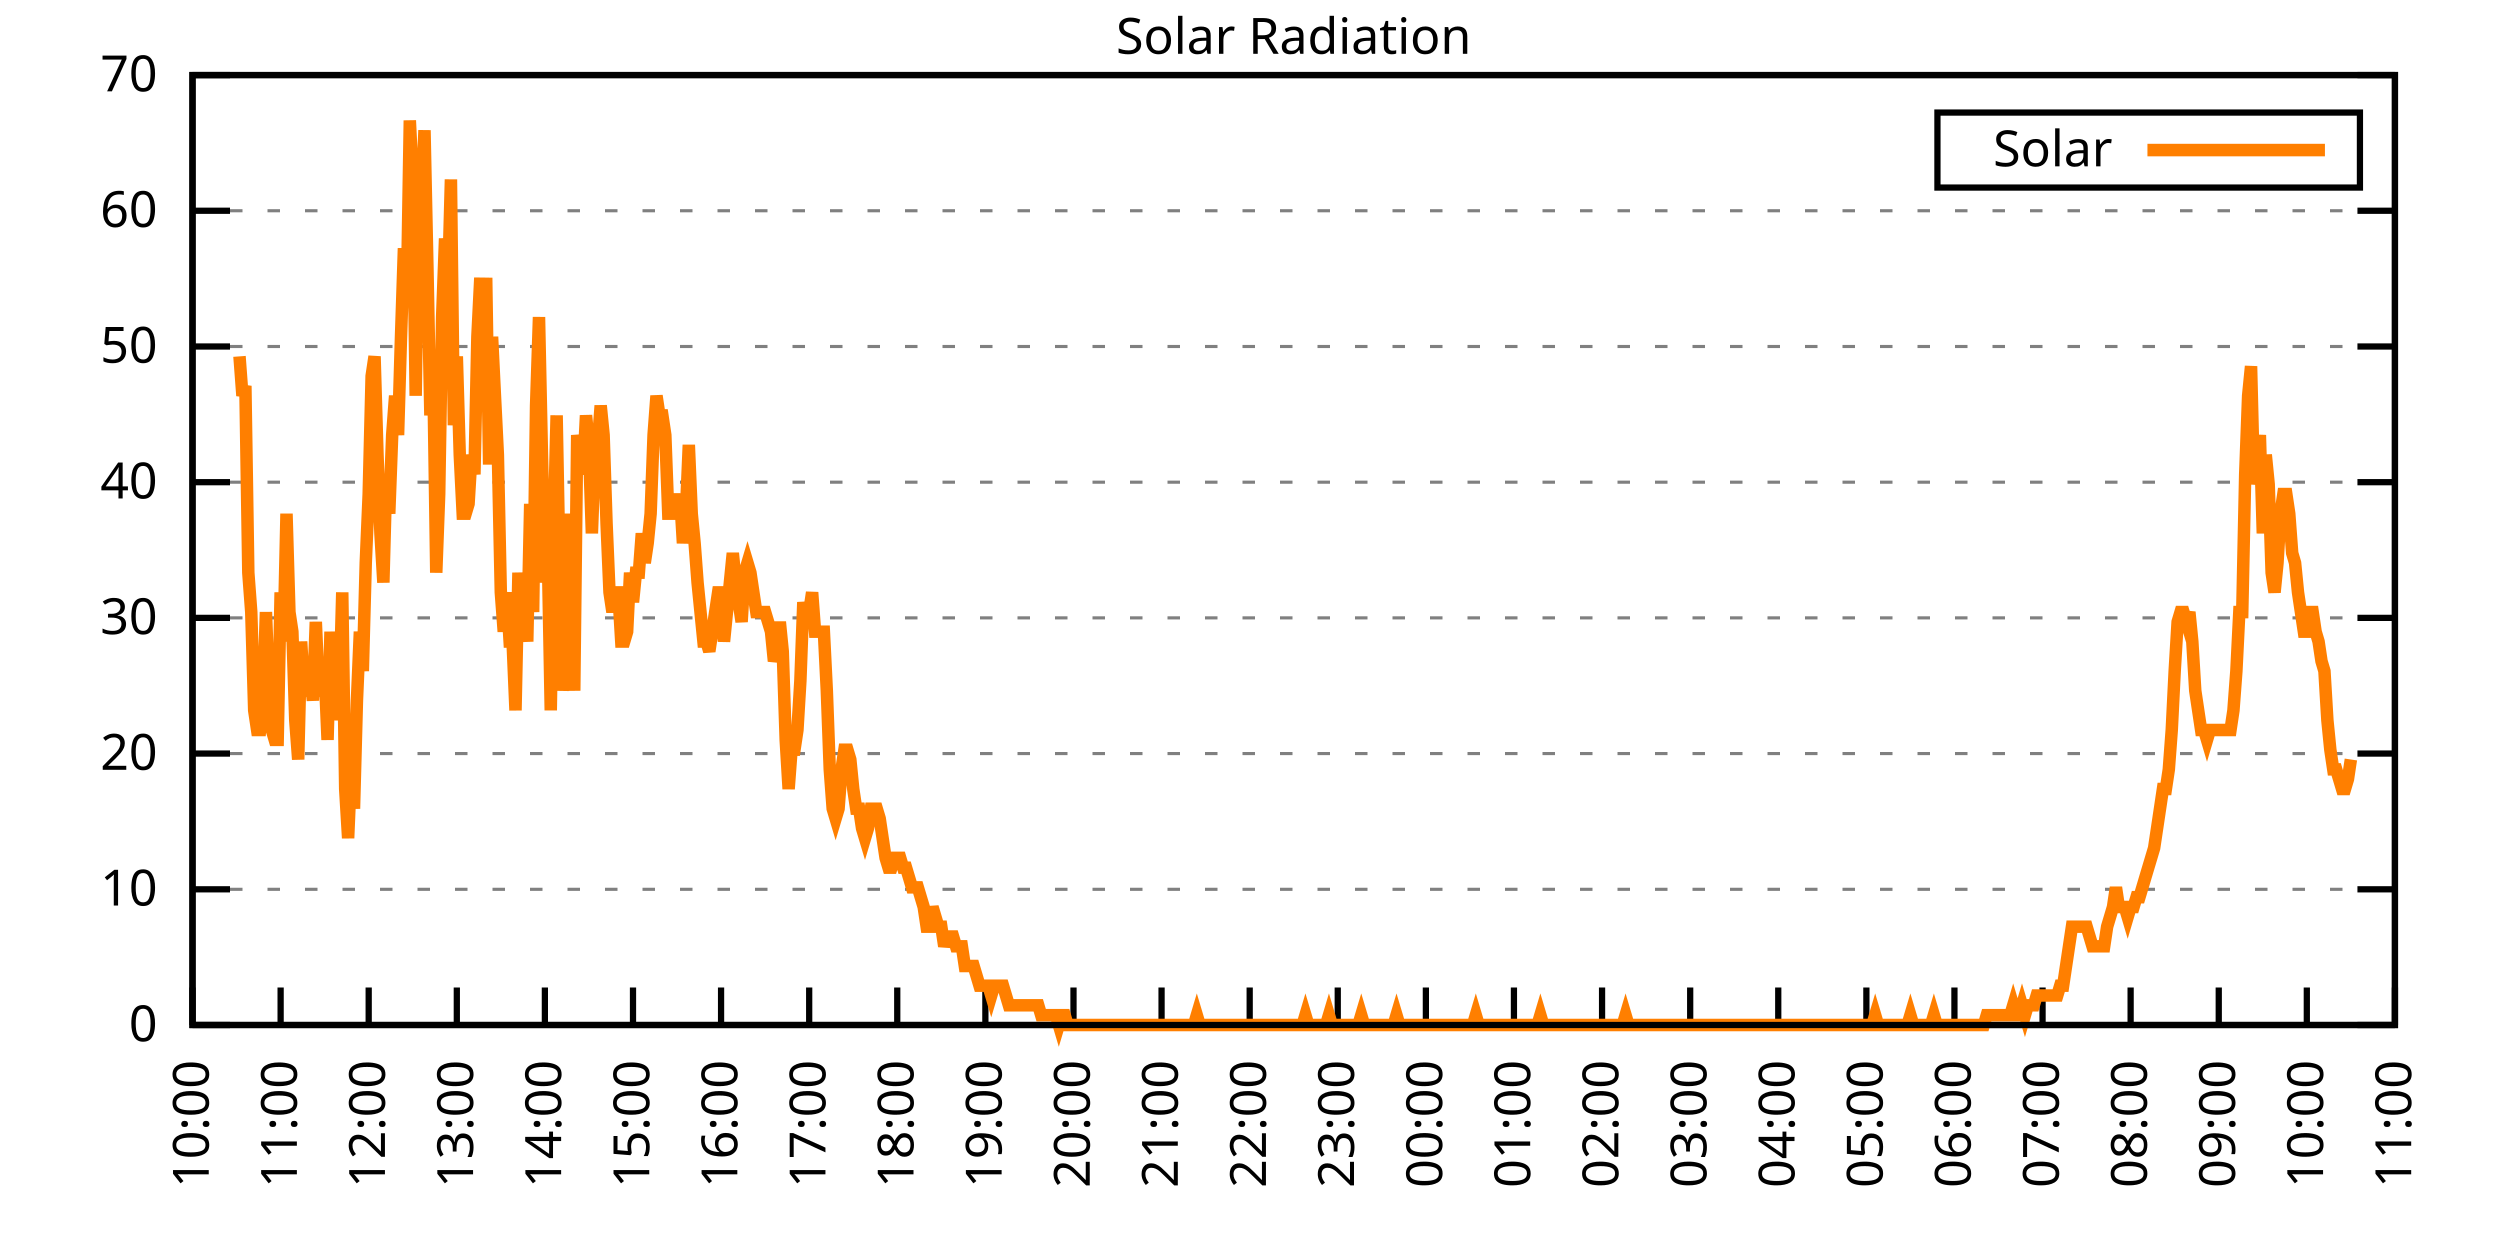
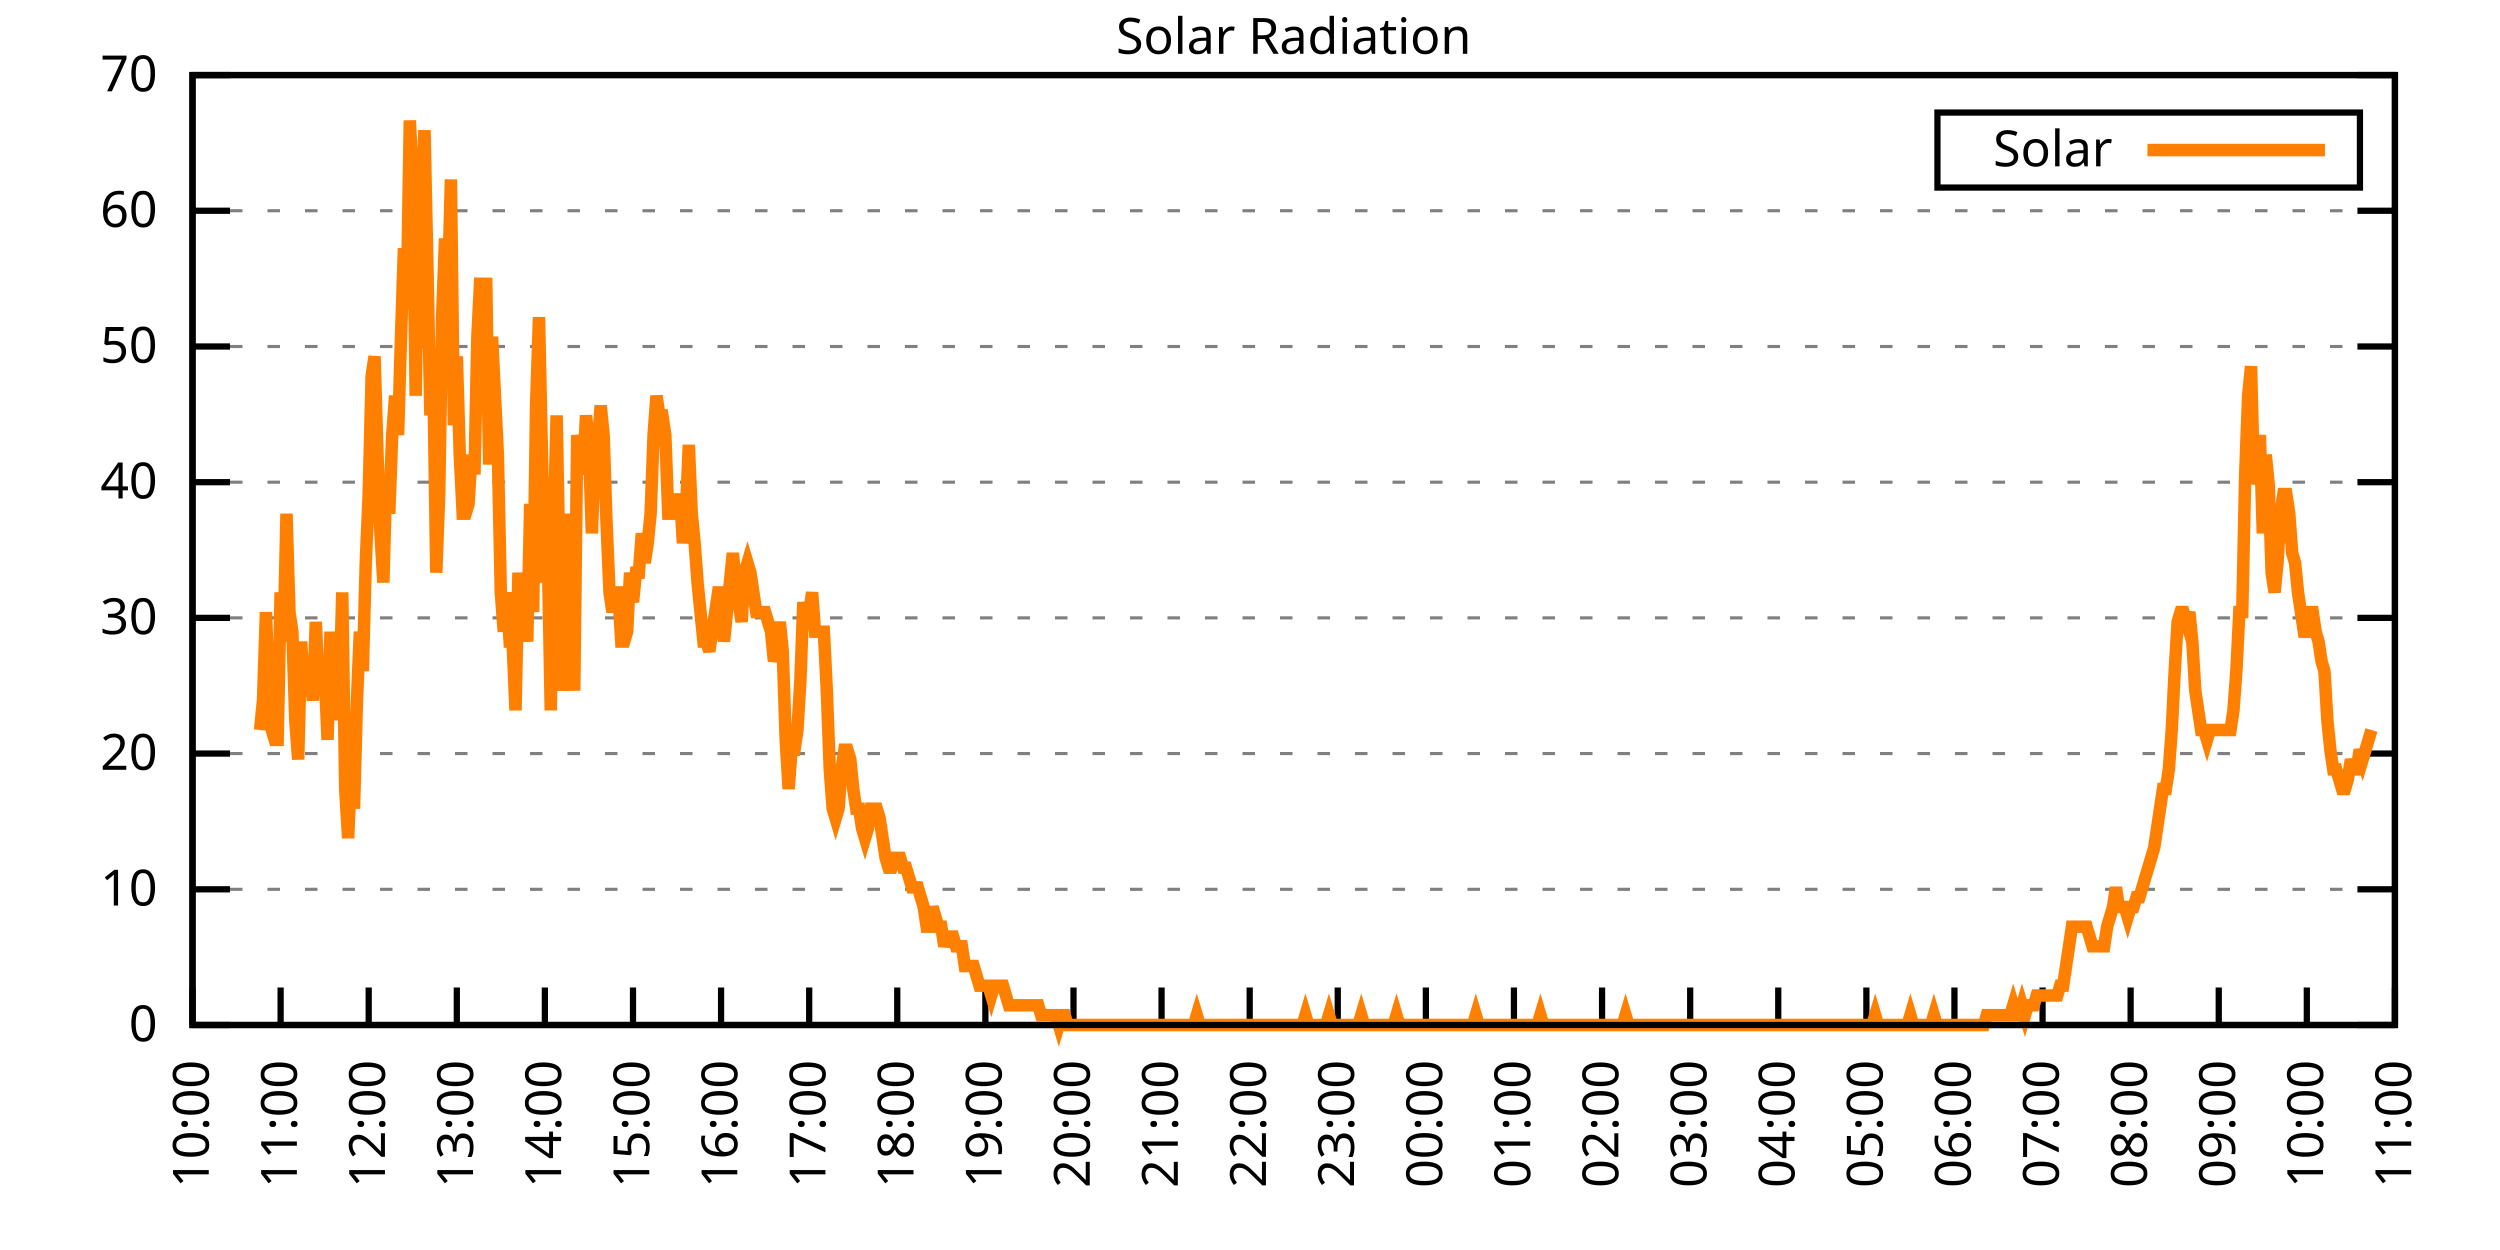
<svg xmlns="http://www.w3.org/2000/svg" xmlns:xlink="http://www.w3.org/1999/xlink" width="400" height="200" viewBox="0 0 400 200">
  <g id="gnuplot_canvas">
    <rect x="0" y="0" width="400" height="200" fill="none" />
    <defs>
      <circle id="gpDot" r="0.5" stroke-width="0.5" stroke="currentColor" />
      <path id="gpPt0" stroke-width="0.333" stroke="currentColor" d="M-1,0 h2 M0,-1 v2" />
      <path id="gpPt1" stroke-width="0.333" stroke="currentColor" d="M-1,-1 L1,1 M1,-1 L-1,1" />
      <path id="gpPt2" stroke-width="0.333" stroke="currentColor" d="M-1,0 L1,0 M0,-1 L0,1 M-1,-1 L1,1 M-1,1 L1,-1" />
      <rect id="gpPt3" stroke-width="0.333" stroke="currentColor" x="-1" y="-1" width="2" height="2" />
      <rect id="gpPt4" stroke-width="0.333" stroke="currentColor" fill="currentColor" x="-1" y="-1" width="2" height="2" />
      <circle id="gpPt5" stroke-width="0.333" stroke="currentColor" cx="0" cy="0" r="1" />
      <use xlink:href="#gpPt5" id="gpPt6" fill="currentColor" stroke="none" />
      <path id="gpPt7" stroke-width="0.333" stroke="currentColor" d="M0,-1.33 L-1.33,0.67 L1.33,0.67 z" />
      <use xlink:href="#gpPt7" id="gpPt8" fill="currentColor" stroke="none" />
      <use xlink:href="#gpPt7" id="gpPt9" stroke="currentColor" transform="rotate(180)" />
      <use xlink:href="#gpPt9" id="gpPt10" fill="currentColor" stroke="none" />
      <use xlink:href="#gpPt3" id="gpPt11" stroke="currentColor" transform="rotate(45)" />
      <use xlink:href="#gpPt11" id="gpPt12" fill="currentColor" stroke="none" />
      <path id="gpPt13" stroke-width="0.333" stroke="currentColor" d="M0,1.330 L1.265,0.411 L0.782,-1.067 L-0.782,-1.076 L-1.265,0.411 z" />
      <use xlink:href="#gpPt13" id="gpPt14" fill="currentColor" stroke="none" />
      <filter id="textbox" filterUnits="objectBoundingBox" x="0" y="0" height="1" width="1">
        <feFlood flood-color="white" flood-opacity="1" result="bgnd" />
        <feComposite in="SourceGraphic" in2="bgnd" operator="atop" />
      </filter>
      <filter id="greybox" filterUnits="objectBoundingBox" x="0" y="0" height="1" width="1">
        <feFlood flood-color="lightgrey" flood-opacity="1" result="grey" />
        <feComposite in="SourceGraphic" in2="grey" operator="atop" />
      </filter>
    </defs>
    <g fill="none" color="white" stroke="currentColor" stroke-width="1.00" stroke-linecap="butt" stroke-linejoin="miter">
</g>
    <g fill="none" color="black" stroke="currentColor" stroke-width="1.00" stroke-linecap="butt" stroke-linejoin="miter">
      <g stroke="none" shape-rendering="crispEdges">
        <polygon fill="rgb(255, 255, 255)" points="30.80,164.00 383.18,164.00 383.18,12.02 30.80,12.02 " />
      </g>
    </g>
    <g fill="none" color="black" stroke="currentColor" stroke-width="1.00" stroke-linecap="butt" stroke-linejoin="miter">
</g>
    <g fill="none" color="black" stroke="black" stroke-width="0.50" stroke-linecap="butt" stroke-linejoin="miter">
</g>
    <g fill="none" color="gray" stroke="currentColor" stroke-width="0.50" stroke-linecap="butt" stroke-linejoin="miter">
      <path stroke="gray" stroke-dasharray="2,4" class="gridline" d="M30.80,164.00 L383.19,164.00  " />
    </g>
    <g fill="none" color="gray" stroke="gray" stroke-width="1.00" stroke-linecap="butt" stroke-linejoin="miter">
</g>
    <g fill="none" color="black" stroke="currentColor" stroke-width="1.00" stroke-linecap="butt" stroke-linejoin="miter">
      <path stroke="black" d="M30.80,164.00 L36.80,164.00 M383.19,164.00 L377.19,164.00  " />
      <g transform="translate(25.20,166.60)" stroke="none" fill="black" font-family="Sans" font-size="8.00" text-anchor="end">
        <text>
          <tspan font-family="Sans"> 0</tspan>
        </text>
      </g>
    </g>
    <g fill="none" color="black" stroke="currentColor" stroke-width="1.00" stroke-linecap="butt" stroke-linejoin="miter">
</g>
    <g fill="none" color="black" stroke="black" stroke-width="0.50" stroke-linecap="butt" stroke-linejoin="miter">
</g>
    <g fill="none" color="gray" stroke="currentColor" stroke-width="0.50" stroke-linecap="butt" stroke-linejoin="miter">
      <path stroke="gray" stroke-dasharray="2,4" class="gridline" d="M30.80,142.29 L383.19,142.29  " />
    </g>
    <g fill="none" color="gray" stroke="gray" stroke-width="1.00" stroke-linecap="butt" stroke-linejoin="miter">
</g>
    <g fill="none" color="black" stroke="currentColor" stroke-width="1.00" stroke-linecap="butt" stroke-linejoin="miter">
      <path stroke="black" d="M30.80,142.29 L36.80,142.29 M383.19,142.29 L377.19,142.29  " />
      <g transform="translate(25.20,144.89)" stroke="none" fill="black" font-family="Sans" font-size="8.00" text-anchor="end">
        <text>
          <tspan font-family="Sans"> 10</tspan>
        </text>
      </g>
    </g>
    <g fill="none" color="black" stroke="currentColor" stroke-width="1.00" stroke-linecap="butt" stroke-linejoin="miter">
</g>
    <g fill="none" color="black" stroke="black" stroke-width="0.50" stroke-linecap="butt" stroke-linejoin="miter">
</g>
    <g fill="none" color="gray" stroke="currentColor" stroke-width="0.50" stroke-linecap="butt" stroke-linejoin="miter">
      <path stroke="gray" stroke-dasharray="2,4" class="gridline" d="M30.80,120.57 L383.19,120.57  " />
    </g>
    <g fill="none" color="gray" stroke="gray" stroke-width="1.00" stroke-linecap="butt" stroke-linejoin="miter">
</g>
    <g fill="none" color="black" stroke="currentColor" stroke-width="1.00" stroke-linecap="butt" stroke-linejoin="miter">
      <path stroke="black" d="M30.80,120.57 L36.80,120.57 M383.19,120.57 L377.19,120.57  " />
      <g transform="translate(25.20,123.17)" stroke="none" fill="black" font-family="Sans" font-size="8.00" text-anchor="end">
        <text>
          <tspan font-family="Sans"> 20</tspan>
        </text>
      </g>
    </g>
    <g fill="none" color="black" stroke="currentColor" stroke-width="1.00" stroke-linecap="butt" stroke-linejoin="miter">
</g>
    <g fill="none" color="black" stroke="black" stroke-width="0.50" stroke-linecap="butt" stroke-linejoin="miter">
</g>
    <g fill="none" color="gray" stroke="currentColor" stroke-width="0.50" stroke-linecap="butt" stroke-linejoin="miter">
      <path stroke="gray" stroke-dasharray="2,4" class="gridline" d="M30.80,98.86 L383.19,98.86  " />
    </g>
    <g fill="none" color="gray" stroke="gray" stroke-width="1.00" stroke-linecap="butt" stroke-linejoin="miter">
</g>
    <g fill="none" color="black" stroke="currentColor" stroke-width="1.00" stroke-linecap="butt" stroke-linejoin="miter">
      <path stroke="black" d="M30.80,98.86 L36.80,98.86 M383.19,98.86 L377.19,98.86  " />
      <g transform="translate(25.20,101.46)" stroke="none" fill="black" font-family="Sans" font-size="8.00" text-anchor="end">
        <text>
          <tspan font-family="Sans"> 30</tspan>
        </text>
      </g>
    </g>
    <g fill="none" color="black" stroke="currentColor" stroke-width="1.00" stroke-linecap="butt" stroke-linejoin="miter">
</g>
    <g fill="none" color="black" stroke="black" stroke-width="0.50" stroke-linecap="butt" stroke-linejoin="miter">
</g>
    <g fill="none" color="gray" stroke="currentColor" stroke-width="0.50" stroke-linecap="butt" stroke-linejoin="miter">
      <path stroke="gray" stroke-dasharray="2,4" class="gridline" d="M30.80,77.15 L383.19,77.15  " />
    </g>
    <g fill="none" color="gray" stroke="gray" stroke-width="1.00" stroke-linecap="butt" stroke-linejoin="miter">
</g>
    <g fill="none" color="black" stroke="currentColor" stroke-width="1.00" stroke-linecap="butt" stroke-linejoin="miter">
      <path stroke="black" d="M30.80,77.15 L36.80,77.15 M383.19,77.15 L377.19,77.15  " />
      <g transform="translate(25.20,79.75)" stroke="none" fill="black" font-family="Sans" font-size="8.00" text-anchor="end">
        <text>
          <tspan font-family="Sans"> 40</tspan>
        </text>
      </g>
    </g>
    <g fill="none" color="black" stroke="currentColor" stroke-width="1.00" stroke-linecap="butt" stroke-linejoin="miter">
</g>
    <g fill="none" color="black" stroke="black" stroke-width="0.50" stroke-linecap="butt" stroke-linejoin="miter">
</g>
    <g fill="none" color="gray" stroke="currentColor" stroke-width="0.50" stroke-linecap="butt" stroke-linejoin="miter">
      <path stroke="gray" stroke-dasharray="2,4" class="gridline" d="M30.80,55.44 L383.19,55.44  " />
    </g>
    <g fill="none" color="gray" stroke="gray" stroke-width="1.00" stroke-linecap="butt" stroke-linejoin="miter">
</g>
    <g fill="none" color="black" stroke="currentColor" stroke-width="1.00" stroke-linecap="butt" stroke-linejoin="miter">
      <path stroke="black" d="M30.80,55.44 L36.80,55.44 M383.19,55.44 L377.19,55.44  " />
      <g transform="translate(25.20,58.04)" stroke="none" fill="black" font-family="Sans" font-size="8.00" text-anchor="end">
        <text>
          <tspan font-family="Sans"> 50</tspan>
        </text>
      </g>
    </g>
    <g fill="none" color="black" stroke="currentColor" stroke-width="1.00" stroke-linecap="butt" stroke-linejoin="miter">
</g>
    <g fill="none" color="black" stroke="black" stroke-width="0.50" stroke-linecap="butt" stroke-linejoin="miter">
</g>
    <g fill="none" color="gray" stroke="currentColor" stroke-width="0.50" stroke-linecap="butt" stroke-linejoin="miter">
      <path stroke="gray" stroke-dasharray="2,4" class="gridline" d="M30.80,33.72 L383.19,33.72  " />
    </g>
    <g fill="none" color="gray" stroke="gray" stroke-width="1.00" stroke-linecap="butt" stroke-linejoin="miter">
</g>
    <g fill="none" color="black" stroke="currentColor" stroke-width="1.00" stroke-linecap="butt" stroke-linejoin="miter">
      <path stroke="black" d="M30.80,33.72 L36.80,33.72 M383.19,33.72 L377.19,33.72  " />
      <g transform="translate(25.20,36.32)" stroke="none" fill="black" font-family="Sans" font-size="8.00" text-anchor="end">
        <text>
          <tspan font-family="Sans"> 60</tspan>
        </text>
      </g>
    </g>
    <g fill="none" color="black" stroke="currentColor" stroke-width="1.00" stroke-linecap="butt" stroke-linejoin="miter">
</g>
    <g fill="none" color="black" stroke="black" stroke-width="0.50" stroke-linecap="butt" stroke-linejoin="miter">
</g>
    <g fill="none" color="gray" stroke="currentColor" stroke-width="0.50" stroke-linecap="butt" stroke-linejoin="miter">
      <path stroke="gray" stroke-dasharray="2,4" class="gridline" d="M30.80,12.01 L383.19,12.01  " />
    </g>
    <g fill="none" color="gray" stroke="gray" stroke-width="1.00" stroke-linecap="butt" stroke-linejoin="miter">
</g>
    <g fill="none" color="black" stroke="currentColor" stroke-width="1.00" stroke-linecap="butt" stroke-linejoin="miter">
      <path stroke="black" d="M30.80,12.01 L36.80,12.01 M383.19,12.01 L377.19,12.01  " />
      <g transform="translate(25.20,14.61)" stroke="none" fill="black" font-family="Sans" font-size="8.00" text-anchor="end">
        <text>
          <tspan font-family="Sans"> 70</tspan>
        </text>
      </g>
    </g>
    <g fill="none" color="black" stroke="currentColor" stroke-width="1.00" stroke-linecap="butt" stroke-linejoin="miter">
      <path stroke="black" d="M30.80,164.00 L30.80,158.00  " />
      <g transform="translate(33.40,169.60) rotate(270.00)" stroke="none" fill="black" font-family="Sans" font-size="8.00" text-anchor="end">
        <text>
          <tspan font-family="Sans">10:00</tspan>
        </text>
      </g>
    </g>
    <g fill="none" color="black" stroke="currentColor" stroke-width="1.00" stroke-linecap="butt" stroke-linejoin="miter">
      <path stroke="black" d="M44.90,164.00 L44.90,158.00  " />
      <g transform="translate(47.50,169.60) rotate(270.00)" stroke="none" fill="black" font-family="Sans" font-size="8.00" text-anchor="end">
        <text>
          <tspan font-family="Sans">11:00</tspan>
        </text>
      </g>
    </g>
    <g fill="none" color="black" stroke="currentColor" stroke-width="1.00" stroke-linecap="butt" stroke-linejoin="miter">
      <path stroke="black" d="M58.99,164.00 L58.99,158.00  " />
      <g transform="translate(61.59,169.60) rotate(270.00)" stroke="none" fill="black" font-family="Sans" font-size="8.00" text-anchor="end">
        <text>
          <tspan font-family="Sans">12:00</tspan>
        </text>
      </g>
    </g>
    <g fill="none" color="black" stroke="currentColor" stroke-width="1.00" stroke-linecap="butt" stroke-linejoin="miter">
      <path stroke="black" d="M73.09,164.00 L73.09,158.00  " />
      <g transform="translate(75.69,169.60) rotate(270.00)" stroke="none" fill="black" font-family="Sans" font-size="8.00" text-anchor="end">
        <text>
          <tspan font-family="Sans">13:00</tspan>
        </text>
      </g>
    </g>
    <g fill="none" color="black" stroke="currentColor" stroke-width="1.00" stroke-linecap="butt" stroke-linejoin="miter">
      <path stroke="black" d="M87.18,164.00 L87.18,158.00  " />
      <g transform="translate(89.78,169.60) rotate(270.00)" stroke="none" fill="black" font-family="Sans" font-size="8.00" text-anchor="end">
        <text>
          <tspan font-family="Sans">14:00</tspan>
        </text>
      </g>
    </g>
    <g fill="none" color="black" stroke="currentColor" stroke-width="1.00" stroke-linecap="butt" stroke-linejoin="miter">
      <path stroke="black" d="M101.28,164.00 L101.28,158.00  " />
      <g transform="translate(103.88,169.60) rotate(270.00)" stroke="none" fill="black" font-family="Sans" font-size="8.00" text-anchor="end">
        <text>
          <tspan font-family="Sans">15:00</tspan>
        </text>
      </g>
    </g>
    <g fill="none" color="black" stroke="currentColor" stroke-width="1.00" stroke-linecap="butt" stroke-linejoin="miter">
      <path stroke="black" d="M115.37,164.00 L115.37,158.00  " />
      <g transform="translate(117.97,169.60) rotate(270.00)" stroke="none" fill="black" font-family="Sans" font-size="8.00" text-anchor="end">
        <text>
          <tspan font-family="Sans">16:00</tspan>
        </text>
      </g>
    </g>
    <g fill="none" color="black" stroke="currentColor" stroke-width="1.00" stroke-linecap="butt" stroke-linejoin="miter">
      <path stroke="black" d="M129.47,164.00 L129.47,158.00  " />
      <g transform="translate(132.07,169.60) rotate(270.00)" stroke="none" fill="black" font-family="Sans" font-size="8.00" text-anchor="end">
        <text>
          <tspan font-family="Sans">17:00</tspan>
        </text>
      </g>
    </g>
    <g fill="none" color="black" stroke="currentColor" stroke-width="1.00" stroke-linecap="butt" stroke-linejoin="miter">
      <path stroke="black" d="M143.56,164.00 L143.56,158.00  " />
      <g transform="translate(146.16,169.60) rotate(270.00)" stroke="none" fill="black" font-family="Sans" font-size="8.00" text-anchor="end">
        <text>
          <tspan font-family="Sans">18:00</tspan>
        </text>
      </g>
    </g>
    <g fill="none" color="black" stroke="currentColor" stroke-width="1.00" stroke-linecap="butt" stroke-linejoin="miter">
      <path stroke="black" d="M157.66,164.00 L157.66,158.00  " />
      <g transform="translate(160.26,169.60) rotate(270.00)" stroke="none" fill="black" font-family="Sans" font-size="8.00" text-anchor="end">
        <text>
          <tspan font-family="Sans">19:00</tspan>
        </text>
      </g>
    </g>
    <g fill="none" color="black" stroke="currentColor" stroke-width="1.00" stroke-linecap="butt" stroke-linejoin="miter">
      <path stroke="black" d="M171.76,164.00 L171.76,158.00  " />
      <g transform="translate(174.36,169.60) rotate(270.00)" stroke="none" fill="black" font-family="Sans" font-size="8.00" text-anchor="end">
        <text>
          <tspan font-family="Sans">20:00</tspan>
        </text>
      </g>
    </g>
    <g fill="none" color="black" stroke="currentColor" stroke-width="1.00" stroke-linecap="butt" stroke-linejoin="miter">
      <path stroke="black" d="M185.85,164.00 L185.85,158.00  " />
      <g transform="translate(188.45,169.60) rotate(270.00)" stroke="none" fill="black" font-family="Sans" font-size="8.00" text-anchor="end">
        <text>
          <tspan font-family="Sans">21:00</tspan>
        </text>
      </g>
    </g>
    <g fill="none" color="black" stroke="currentColor" stroke-width="1.00" stroke-linecap="butt" stroke-linejoin="miter">
      <path stroke="black" d="M199.95,164.00 L199.95,158.00  " />
      <g transform="translate(202.55,169.60) rotate(270.00)" stroke="none" fill="black" font-family="Sans" font-size="8.00" text-anchor="end">
        <text>
          <tspan font-family="Sans">22:00</tspan>
        </text>
      </g>
    </g>
    <g fill="none" color="black" stroke="currentColor" stroke-width="1.00" stroke-linecap="butt" stroke-linejoin="miter">
      <path stroke="black" d="M214.04,164.00 L214.04,158.00  " />
      <g transform="translate(216.64,169.60) rotate(270.00)" stroke="none" fill="black" font-family="Sans" font-size="8.00" text-anchor="end">
        <text>
          <tspan font-family="Sans">23:00</tspan>
        </text>
      </g>
    </g>
    <g fill="none" color="black" stroke="currentColor" stroke-width="1.00" stroke-linecap="butt" stroke-linejoin="miter">
      <path stroke="black" d="M228.14,164.00 L228.14,158.00  " />
      <g transform="translate(230.74,169.60) rotate(270.00)" stroke="none" fill="black" font-family="Sans" font-size="8.00" text-anchor="end">
        <text>
          <tspan font-family="Sans">00:00</tspan>
        </text>
      </g>
    </g>
    <g fill="none" color="black" stroke="currentColor" stroke-width="1.00" stroke-linecap="butt" stroke-linejoin="miter">
      <path stroke="black" d="M242.23,164.00 L242.23,158.00  " />
      <g transform="translate(244.83,169.60) rotate(270.00)" stroke="none" fill="black" font-family="Sans" font-size="8.00" text-anchor="end">
        <text>
          <tspan font-family="Sans">01:00</tspan>
        </text>
      </g>
    </g>
    <g fill="none" color="black" stroke="currentColor" stroke-width="1.00" stroke-linecap="butt" stroke-linejoin="miter">
      <path stroke="black" d="M256.33,164.00 L256.33,158.00  " />
      <g transform="translate(258.93,169.60) rotate(270.00)" stroke="none" fill="black" font-family="Sans" font-size="8.00" text-anchor="end">
        <text>
          <tspan font-family="Sans">02:00</tspan>
        </text>
      </g>
    </g>
    <g fill="none" color="black" stroke="currentColor" stroke-width="1.00" stroke-linecap="butt" stroke-linejoin="miter">
      <path stroke="black" d="M270.43,164.00 L270.43,158.00  " />
      <g transform="translate(273.03,169.60) rotate(270.00)" stroke="none" fill="black" font-family="Sans" font-size="8.00" text-anchor="end">
        <text>
          <tspan font-family="Sans">03:00</tspan>
        </text>
      </g>
    </g>
    <g fill="none" color="black" stroke="currentColor" stroke-width="1.00" stroke-linecap="butt" stroke-linejoin="miter">
      <path stroke="black" d="M284.52,164.00 L284.52,158.00  " />
      <g transform="translate(287.12,169.60) rotate(270.00)" stroke="none" fill="black" font-family="Sans" font-size="8.00" text-anchor="end">
        <text>
          <tspan font-family="Sans">04:00</tspan>
        </text>
      </g>
    </g>
    <g fill="none" color="black" stroke="currentColor" stroke-width="1.00" stroke-linecap="butt" stroke-linejoin="miter">
      <path stroke="black" d="M298.62,164.00 L298.62,158.00  " />
      <g transform="translate(301.22,169.60) rotate(270.00)" stroke="none" fill="black" font-family="Sans" font-size="8.00" text-anchor="end">
        <text>
          <tspan font-family="Sans">05:00</tspan>
        </text>
      </g>
    </g>
    <g fill="none" color="black" stroke="currentColor" stroke-width="1.00" stroke-linecap="butt" stroke-linejoin="miter">
      <path stroke="black" d="M312.71,164.00 L312.71,158.00  " />
      <g transform="translate(315.31,169.60) rotate(270.00)" stroke="none" fill="black" font-family="Sans" font-size="8.00" text-anchor="end">
        <text>
          <tspan font-family="Sans">06:00</tspan>
        </text>
      </g>
    </g>
    <g fill="none" color="black" stroke="currentColor" stroke-width="1.00" stroke-linecap="butt" stroke-linejoin="miter">
      <path stroke="black" d="M326.81,164.00 L326.81,158.00  " />
      <g transform="translate(329.41,169.60) rotate(270.00)" stroke="none" fill="black" font-family="Sans" font-size="8.00" text-anchor="end">
        <text>
          <tspan font-family="Sans">07:00</tspan>
        </text>
      </g>
    </g>
    <g fill="none" color="black" stroke="currentColor" stroke-width="1.00" stroke-linecap="butt" stroke-linejoin="miter">
      <path stroke="black" d="M340.90,164.00 L340.90,158.00  " />
      <g transform="translate(343.50,169.60) rotate(270.00)" stroke="none" fill="black" font-family="Sans" font-size="8.00" text-anchor="end">
        <text>
          <tspan font-family="Sans">08:00</tspan>
        </text>
      </g>
    </g>
    <g fill="none" color="black" stroke="currentColor" stroke-width="1.00" stroke-linecap="butt" stroke-linejoin="miter">
      <path stroke="black" d="M355.00,164.00 L355.00,158.00  " />
      <g transform="translate(357.60,169.60) rotate(270.00)" stroke="none" fill="black" font-family="Sans" font-size="8.00" text-anchor="end">
        <text>
          <tspan font-family="Sans">09:00</tspan>
        </text>
      </g>
    </g>
    <g fill="none" color="black" stroke="currentColor" stroke-width="1.00" stroke-linecap="butt" stroke-linejoin="miter">
      <path stroke="black" d="M369.09,164.00 L369.09,158.00  " />
      <g transform="translate(371.69,169.60) rotate(270.00)" stroke="none" fill="black" font-family="Sans" font-size="8.00" text-anchor="end">
        <text>
          <tspan font-family="Sans">10:00</tspan>
        </text>
      </g>
    </g>
    <g fill="none" color="black" stroke="currentColor" stroke-width="1.00" stroke-linecap="butt" stroke-linejoin="miter">
      <path stroke="black" d="M383.19,164.00 L383.19,158.00  " />
      <g transform="translate(385.79,169.60) rotate(270.00)" stroke="none" fill="black" font-family="Sans" font-size="8.00" text-anchor="end">
        <text>
          <tspan font-family="Sans">11:00</tspan>
        </text>
      </g>
    </g>
    <g fill="none" color="black" stroke="currentColor" stroke-width="1.00" stroke-linecap="butt" stroke-linejoin="miter">
</g>
    <g fill="none" color="black" stroke="currentColor" stroke-width="1.00" stroke-linecap="butt" stroke-linejoin="miter">
      <path stroke="black" d="M30.80,12.01 L30.80,164.00 L383.19,164.00 L383.19,12.01 L30.80,12.01 Z  " />
    </g>
    <g fill="none" color="black" stroke="currentColor" stroke-width="1.00" stroke-linecap="butt" stroke-linejoin="miter">
</g>
    <g fill="none" color="black" stroke="currentColor" stroke-width="1.00" stroke-linecap="butt" stroke-linejoin="miter">
      <path stroke="black" d="M309.99,30.01 L309.99,18.01 L377.59,18.01 L377.59,30.01 L309.99,30.01 Z  " />
    </g>
    <g id="Solar_Radiation_plot_1">
      <g fill="none" color="white" stroke="black" stroke-width="2.00" stroke-linecap="butt" stroke-linejoin="miter">
</g>
      <g fill="none" color="black" stroke="currentColor" stroke-width="2.00" stroke-linecap="butt" stroke-linejoin="miter">
        <g transform="translate(337.99,26.61)" stroke="none" fill="black" font-family="Sans" font-size="8.00" text-anchor="end">
          <text>
            <tspan font-family="Sans">Solar</tspan>
          </text>
        </g>
      </g>
      <g fill="none" color="black" stroke="currentColor" stroke-width="2.00" stroke-linecap="butt" stroke-linejoin="miter">
-         <path stroke="rgb(255, 127,   0)" d="M343.59,24.01 L371.99,24.01 M38.32,57.02 L38.79,63.32 L39.26,61.74 L39.73,91.63 L40.20,97.93 L40.67,113.66   L41.14,116.80 L41.61,116.80 L42.08,112.09 L42.55,97.93 L43.02,110.51 L43.49,116.80 L43.96,118.38 L44.43,118.38   L44.90,94.78 L45.37,102.65 L45.84,82.19 L46.31,97.93 L46.78,101.07 L47.24,115.23 L47.71,121.52 L48.18,102.65   L48.65,110.51 L49.12,110.51 L49.59,107.37 L50.06,112.09 L50.53,99.50 L51.00,110.51 L51.47,110.51 L51.94,107.37   L52.41,118.38 L52.88,101.07 L53.35,115.23 L53.82,107.37 L54.29,112.09 L54.76,94.78 L55.23,126.24 L55.70,134.11   L56.17,123.10 L56.64,129.39 L57.11,112.09 L57.58,101.07 L58.05,107.37 L58.52,90.06 L58.99,79.05 L59.46,60.17   L59.93,57.02 L60.40,72.76 L60.87,85.34 L61.34,93.21 L61.81,75.90 L62.28,82.19 L62.75,69.61 L63.22,63.32   L63.69,69.61 L64.16,53.88 L64.63,39.72 L65.10,47.58 L65.57,19.27 L66.04,28.71 L66.51,63.32 L66.98,28.71   L67.45,31.85 L67.92,20.84 L68.39,42.87 L68.86,66.46 L69.33,60.17 L69.80,91.63 L70.27,79.05 L70.74,50.73   L71.21,38.15 L71.68,46.01 L72.15,28.71 L72.62,68.04 L73.09,57.02 L73.56,72.76 L74.03,82.19 L74.50,82.19   L74.97,80.62 L75.44,72.76 L75.91,75.90 L76.38,53.88 L76.85,44.44 L77.32,61.74 L77.79,44.44 L78.26,74.33   L78.73,53.88 L79.19,63.32 L79.66,72.76 L80.13,94.78 L80.60,101.07 L81.07,94.78 L81.54,102.65 L82.01,102.65   L82.48,113.66 L82.95,91.63 L83.42,99.50 L83.89,97.93 L84.36,102.65 L84.83,80.62 L85.30,97.93 L85.77,64.89   L86.24,50.73 L86.71,72.76 L87.18,93.21 L87.65,88.49 L88.12,113.66 L88.59,85.34 L89.06,66.46 L89.53,91.63   L90.00,110.51 L90.47,102.65 L90.94,82.19 L91.41,97.93 L91.88,110.51 L92.35,69.61 L92.82,72.76 L93.29,75.90   L93.76,66.46 L94.23,71.18 L94.70,85.34 L95.17,72.76 L95.64,71.18 L96.11,64.89 L96.58,69.61 L97.05,83.77   L97.52,94.78 L97.99,97.93 L98.46,94.78 L98.93,94.78 L99.40,102.65 L99.87,102.65 L100.34,101.07 L100.81,91.63   L101.28,96.35 L101.75,91.63 L102.22,91.63 L102.69,85.34 L103.16,90.06 L103.63,86.91 L104.10,82.19 L104.57,69.61   L105.04,63.32 L105.51,66.46 L105.98,66.46 L106.45,69.61 L106.92,82.19 L107.39,82.19 L107.86,79.05 L108.33,82.19   L108.80,79.05 L109.27,86.91 L109.74,82.19 L110.21,71.18 L110.68,82.19 L111.14,86.91 L111.61,93.21 L112.08,97.93   L112.55,102.65 L113.02,102.65 L113.49,104.22 L113.96,101.07 L114.43,97.93 L114.90,94.78 L115.37,94.78 L115.84,102.65   L116.31,97.93 L116.78,93.21 L117.25,88.49 L117.72,93.21 L118.19,96.35 L118.66,99.50 L119.13,91.63 L119.60,90.06   L120.07,91.63 L120.54,94.78 L121.01,97.93 L121.48,97.93 L121.95,97.93 L122.42,97.93 L122.89,99.50 L123.36,101.07   L123.83,105.79 L124.30,104.22 L124.77,99.50 L125.24,104.22 L125.71,118.38 L126.18,126.24 L126.65,119.95 L127.12,119.95   L127.59,116.80 L128.06,108.94 L128.53,96.35 L129.00,99.50 L129.47,97.93 L129.94,94.78 L130.41,101.07 L130.88,101.07   L131.35,101.07 L131.82,101.07 L132.29,110.51 L132.76,123.10 L133.23,129.39 L133.70,130.96 L134.17,129.39 L134.64,123.10   L135.11,119.95 L135.58,119.95 L136.05,121.52 L136.52,126.24 L136.99,129.39 L137.46,129.39 L137.93,132.54 L138.40,134.11   L138.87,132.54 L139.34,129.39 L139.81,129.39 L140.28,129.39 L140.75,130.96 L141.22,134.11 L141.69,137.26 L142.16,138.83   L142.63,138.83 L143.09,137.26 L143.56,137.26 L144.03,137.26 L144.50,138.83 L144.97,138.83 L145.44,140.40 L145.91,141.98   L146.38,141.98 L146.85,141.98 L147.32,143.55 L147.79,145.12 L148.26,148.27 L148.73,148.27 L149.20,145.12 L149.67,146.70   L150.14,148.27 L150.61,148.27 L151.08,151.41 L151.55,149.84 L152.02,149.84 L152.49,149.84 L152.96,151.41 L153.43,151.41   L153.90,151.41 L154.37,154.56 L154.84,154.56 L155.31,154.56 L155.78,154.56 L156.25,156.13 L156.72,157.71 L157.19,157.71   L157.66,157.71 L158.13,157.71 L158.60,159.28 L159.07,157.71 L159.54,157.71 L160.01,157.71 L160.48,157.71 L160.95,159.28   L161.42,160.85 L161.89,160.85 L162.36,160.85 L162.83,160.85 L163.30,160.85 L163.77,160.85 L164.24,160.85 L164.71,160.85   L165.18,160.85 L165.65,160.85 L166.12,160.85 L166.59,162.43 L167.06,162.43 L167.53,162.43 L168.00,162.43 L168.47,162.43   L168.94,162.43 L169.41,164.00 L169.88,162.43 L170.35,162.43 L170.82,164.00 L171.29,164.00 L171.76,164.00 L172.23,164.00   L172.70,164.00 L173.17,164.00 L173.64,164.00 L174.11,164.00 L174.58,164.00 L175.04,164.00 L175.51,164.00 L175.98,164.00   L176.45,164.00 L176.92,164.00 L177.39,164.00 L177.86,164.00 L178.33,164.00 L178.80,164.00 L179.27,164.00 L179.74,164.00   L180.21,164.00 L180.68,164.00 L181.15,164.00 L181.62,164.00 L182.09,164.00 L182.56,164.00 L183.03,164.00 L183.50,164.00   L183.97,164.00 L184.44,164.00 L184.91,164.00 L185.38,164.00 L185.85,164.00 L186.32,164.00 L186.79,164.00 L187.26,164.00   L187.73,164.00 L188.20,164.00 L188.67,164.00 L189.14,164.00 L189.61,164.00 L190.08,164.00 L190.55,164.00 L191.02,164.00   L191.49,162.43 L191.96,164.00 L192.43,164.00 L192.90,164.00 L193.37,164.00 L193.84,164.00 L194.31,164.00 L194.78,164.00   L195.25,164.00 L195.72,164.00 L196.19,164.00 L196.66,164.00 L197.13,164.00 L197.60,164.00 L198.07,164.00 L198.54,164.00   L199.01,164.00 L199.48,164.00 L199.95,164.00 L200.42,164.00 L200.89,164.00 L201.36,164.00 L201.83,164.00 L202.30,164.00   L202.77,164.00 L203.24,164.00 L203.71,164.00 L204.18,164.00 L204.65,164.00 L205.12,164.00 L205.59,164.00 L206.06,164.00   L206.53,164.00 L207.00,164.00 L207.46,164.00 L207.93,164.00 L208.40,164.00 L208.87,162.43 L209.34,164.00 L209.81,164.00   L210.28,164.00 L210.75,164.00 L211.22,164.00 L211.69,164.00 L212.16,164.00 L212.63,162.43 L213.10,164.00 L213.57,164.00   L214.04,164.00 L214.51,164.00 L214.98,164.00 L215.45,164.00 L215.92,164.00 L216.39,164.00 L216.86,164.00 L217.33,164.00   L217.80,162.43 L218.27,164.00 L218.74,164.00 L219.21,164.00 L219.68,164.00 L220.15,164.00 L220.62,164.00 L221.09,164.00   L221.56,164.00 L222.03,164.00 L222.50,164.00 L222.97,164.00 L223.44,162.43 L223.91,164.00 L224.38,164.00 L224.85,164.00   L225.32,164.00 L225.79,164.00 L226.26,164.00 L226.73,164.00 L227.20,164.00 L227.67,164.00 L228.14,164.00 L228.61,164.00   L229.08,164.00 L229.55,164.00 L230.02,164.00 L230.49,164.00 L230.96,164.00 L231.43,164.00 L231.90,164.00 L232.37,164.00   L232.84,164.00 L233.31,164.00 L233.78,164.00 L234.25,164.00 L234.72,164.00 L235.19,164.00 L235.66,164.00 L236.13,162.43   L236.60,164.00 L237.07,164.00 L237.54,164.00 L238.01,164.00 L238.48,164.00 L238.95,164.00 L239.41,164.00 L239.88,164.00   L240.35,164.00 L240.82,164.00 L241.29,164.00 L241.76,164.00 L242.23,164.00 L242.70,164.00 L243.17,164.00 L243.64,164.00   L244.11,164.00 L244.58,164.00 L245.05,164.00 L245.52,164.00 L245.99,164.00 L246.46,162.43 L246.93,164.00 L247.40,164.00   L247.87,164.00 L248.34,164.00 L248.81,164.00 L249.28,164.00 L249.75,164.00 L250.22,164.00 L250.69,164.00 L251.16,164.00   L251.63,164.00 L252.10,164.00 L252.57,164.00 L253.04,164.00 L253.51,164.00 L253.98,164.00 L254.45,164.00 L254.92,164.00   L255.39,164.00 L255.86,164.00 L256.33,164.00 L256.80,164.00 L257.27,164.00 L257.74,164.00 L258.21,164.00 L258.68,164.00   L259.15,164.00 L259.62,164.00 L260.09,162.43 L260.56,164.00 L261.03,164.00 L261.50,164.00 L261.97,164.00 L262.44,164.00   L262.91,164.00 L263.38,164.00 L263.85,164.00 L264.32,164.00 L264.79,164.00 L265.26,164.00 L265.73,164.00 L266.20,164.00   L266.67,164.00 L267.14,164.00 L267.61,164.00 L268.08,164.00 L268.55,164.00 L269.02,164.00 L269.49,164.00 L269.96,164.00   L270.43,164.00 L270.90,164.00 L271.36,164.00 L271.83,164.00 L272.30,164.00 L272.77,164.00 L273.24,164.00 L273.71,164.00   L274.18,164.00 L274.65,164.00 L275.12,164.00 L275.59,164.00 L276.06,164.00 L276.53,164.00 L277.00,164.00 L277.47,164.00   L277.94,164.00 L278.41,164.00 L278.88,164.00 L279.35,164.00 L279.82,164.00 L280.29,164.00 L280.76,164.00 L281.23,164.00   L281.70,164.00 L282.17,164.00 L282.64,164.00 L283.11,164.00 L283.58,164.00 L284.05,164.00 L284.52,164.00 L284.99,164.00   L285.46,164.00 L285.93,164.00 L286.40,164.00 L286.87,164.00 L287.34,164.00 L287.81,164.00 L288.28,164.00 L288.75,164.00   L289.22,164.00 L289.69,164.00 L290.16,164.00 L290.63,164.00 L291.10,164.00 L291.57,164.00 L292.04,164.00 L292.51,164.00   L292.98,164.00 L293.45,164.00 L293.92,164.00 L294.39,164.00 L294.86,164.00 L295.33,164.00 L295.80,164.00 L296.27,164.00   L296.74,164.00 L297.21,164.00 L297.68,164.00 L298.15,164.00 L298.62,164.00 L299.09,164.00 L299.56,164.00 L300.03,162.43   L300.50,164.00 L300.97,164.00 L301.44,164.00 L301.91,164.00 L302.38,164.00 L302.85,164.00 L303.31,164.00 L303.78,164.00   L304.25,164.00 L304.72,164.00 L305.19,164.00 L305.66,162.43 L306.13,164.00 L306.60,164.00 L307.07,164.00 L307.54,164.00   L308.01,164.00 L308.48,164.00 L308.95,164.00 L309.42,162.43 L309.89,164.00 L310.36,164.00 L310.83,164.00 L311.30,164.00   L311.77,164.00 L312.24,164.00 L312.71,164.00 L313.18,164.00 L313.65,164.00 L314.12,164.00 L314.59,164.00 L315.06,164.00   L315.53,164.00 L316.00,164.00 L316.47,164.00 L316.94,164.00 L317.41,164.00 L317.88,162.43 L318.35,162.43 L318.82,162.43   L319.29,162.43 L319.76,162.43 L320.23,162.43 L320.70,162.43 L321.17,162.43 L321.64,162.43 L322.11,160.85 L322.58,162.43   L323.05,162.43 L323.52,160.85 L323.99,162.43 L324.46,160.85 L324.93,160.85 L325.40,160.85 L325.87,159.28 L326.34,159.28   L326.81,159.28 L327.28,159.28 L327.75,159.28 L328.22,159.28 L328.69,159.28 L329.16,159.28 L329.63,157.71 L330.10,157.71   L330.57,154.56 L331.04,151.41 L331.51,148.27 L331.98,148.27 L332.45,148.27 L332.92,148.27 L333.39,148.27 L333.86,148.27   L334.33,149.84 L334.80,151.41 L335.26,151.41 L335.73,151.41 L336.20,151.41 L336.67,151.41 L337.14,148.27 L337.61,146.70   L338.08,145.12 L338.55,141.98 L339.02,145.12 L339.49,145.12 L339.96,145.12 L340.43,146.70 L340.90,145.12 L341.37,145.12   L341.84,143.55 L342.31,143.55 L342.78,141.98 L343.25,140.40 L343.72,138.83 L344.19,137.26 L344.66,135.68 L345.13,132.54   L345.60,129.39 L346.07,126.24 L346.54,126.24 L347.01,123.10 L347.48,116.80 L347.95,107.37 L348.42,99.50 L348.89,97.93   L349.36,97.93 L349.83,99.50 L350.30,97.93 L350.77,102.65 L351.24,110.51 L351.71,113.66 L352.18,116.80 L352.65,116.80   L353.12,118.38 L353.59,116.80 L354.06,116.80 L354.53,116.80 L355.00,116.80 L355.47,116.80 L355.94,116.80 L356.41,116.80   L356.88,116.80 L357.35,113.66 L357.82,107.37 L358.29,97.93 L358.76,97.93 L359.23,75.90 L359.70,63.32 L360.17,58.60   L360.64,77.48 L361.11,74.33 L361.58,69.61 L362.05,85.34 L362.52,72.76 L362.99,77.48 L363.46,91.63 L363.93,94.78   L364.40,90.06 L364.87,82.19 L365.34,79.05 L365.81,79.05 L366.28,82.19 L366.75,88.49 L367.21,90.06 L367.68,94.78   L368.15,97.93 L368.62,101.07 L369.09,101.07 L369.56,97.93 L370.03,97.93 L370.50,101.07 L370.97,102.65 L371.44,105.79   L371.91,107.37 L372.38,115.23 L372.85,119.95 L373.32,123.10 L373.79,123.10 L374.26,124.67 L374.73,126.24 L375.20,126.24   L375.67,124.67 L376.14,121.52  " />
+         <path stroke="rgb(255, 127,   0)" d="M343.59,24.01 L371.99,24.01 M41.61,116.80 L42.08,112.09 L42.55,97.93 L43.02,110.51 L43.49,116.80 L43.96,118.38   L44.43,118.38 L44.90,94.78 L45.37,102.65 L45.84,82.19 L46.31,97.93 L46.78,101.07 L47.24,115.23 L47.71,121.52   L48.18,102.65 L48.65,110.51 L49.12,110.51 L49.59,107.37 L50.06,112.09 L50.53,99.50 L51.00,110.51 L51.47,110.51   L51.94,107.37 L52.41,118.38 L52.88,101.07 L53.35,115.23 L53.82,107.37 L54.29,112.09 L54.76,94.78 L55.23,126.24   L55.70,134.11 L56.17,123.10 L56.64,129.39 L57.11,112.09 L57.58,101.07 L58.05,107.37 L58.52,90.06 L58.99,79.05   L59.46,60.17 L59.93,57.02 L60.40,72.76 L60.87,85.34 L61.34,93.21 L61.81,75.90 L62.28,82.19 L62.75,69.61   L63.22,63.32 L63.69,69.61 L64.16,53.88 L64.63,39.72 L65.10,47.58 L65.57,19.27 L66.04,28.71 L66.51,63.32   L66.98,28.71 L67.45,31.85 L67.92,20.84 L68.39,42.87 L68.86,66.46 L69.33,60.17 L69.80,91.63 L70.27,79.05   L70.74,50.73 L71.21,38.15 L71.68,46.01 L72.15,28.71 L72.62,68.04 L73.09,57.02 L73.56,72.76 L74.03,82.19   L74.50,82.19 L74.97,80.62 L75.44,72.76 L75.91,75.90 L76.38,53.88 L76.85,44.44 L77.32,61.74 L77.79,44.44   L78.26,74.33 L78.73,53.88 L79.19,63.32 L79.66,72.76 L80.13,94.78 L80.60,101.07 L81.07,94.78 L81.54,102.65   L82.01,102.65 L82.48,113.66 L82.95,91.63 L83.42,99.50 L83.89,97.93 L84.36,102.65 L84.83,80.62 L85.30,97.93   L85.77,64.89 L86.24,50.73 L86.71,72.76 L87.18,93.21 L87.65,88.49 L88.12,113.66 L88.59,85.34 L89.06,66.46   L89.53,91.63 L90.00,110.51 L90.47,102.65 L90.94,82.19 L91.41,97.93 L91.88,110.51 L92.35,69.61 L92.82,72.76   L93.29,75.90 L93.76,66.46 L94.23,71.18 L94.70,85.34 L95.17,72.76 L95.64,71.18 L96.11,64.89 L96.58,69.61   L97.05,83.77 L97.52,94.78 L97.99,97.93 L98.46,94.78 L98.93,94.78 L99.40,102.65 L99.87,102.65 L100.34,101.07   L100.81,91.63 L101.28,96.35 L101.75,91.63 L102.22,91.63 L102.69,85.34 L103.16,90.06 L103.63,86.91 L104.10,82.19   L104.57,69.61 L105.04,63.32 L105.51,66.46 L105.98,66.46 L106.45,69.61 L106.92,82.19 L107.39,82.19 L107.86,79.05   L108.33,82.19 L108.80,79.05 L109.27,86.91 L109.74,82.19 L110.21,71.18 L110.68,82.19 L111.14,86.91 L111.61,93.21   L112.08,97.93 L112.55,102.65 L113.02,102.65 L113.49,104.22 L113.96,101.07 L114.43,97.93 L114.90,94.78 L115.37,94.78   L115.84,102.65 L116.31,97.93 L116.78,93.21 L117.25,88.49 L117.72,93.21 L118.19,96.35 L118.66,99.50 L119.13,91.63   L119.60,90.06 L120.07,91.63 L120.54,94.78 L121.01,97.93 L121.48,97.93 L121.95,97.93 L122.42,97.93 L122.89,99.50   L123.36,101.07 L123.83,105.79 L124.30,104.22 L124.77,99.50 L125.24,104.22 L125.71,118.38 L126.18,126.24 L126.65,119.95   L127.12,119.95 L127.59,116.80 L128.06,108.94 L128.53,96.35 L129.00,99.50 L129.47,97.93 L129.94,94.78 L130.41,101.07   L130.88,101.07 L131.35,101.07 L131.82,101.07 L132.29,110.51 L132.76,123.10 L133.23,129.39 L133.70,130.96 L134.17,129.39   L134.64,123.10 L135.11,119.95 L135.58,119.95 L136.05,121.52 L136.52,126.24 L136.99,129.39 L137.46,129.39 L137.93,132.54   L138.40,134.11 L138.87,132.54 L139.34,129.39 L139.81,129.39 L140.28,129.39 L140.75,130.96 L141.22,134.11 L141.69,137.26   L142.16,138.83 L142.63,138.83 L143.09,137.26 L143.56,137.26 L144.03,137.26 L144.50,138.83 L144.97,138.83 L145.44,140.40   L145.91,141.98 L146.38,141.98 L146.85,141.98 L147.32,143.55 L147.79,145.12 L148.26,148.27 L148.73,148.27 L149.20,145.12   L149.67,146.70 L150.14,148.27 L150.61,148.27 L151.08,151.41 L151.55,149.84 L152.02,149.84 L152.49,149.84 L152.96,151.41   L153.43,151.41 L153.90,151.41 L154.37,154.56 L154.84,154.56 L155.31,154.56 L155.78,154.56 L156.25,156.13 L156.72,157.71   L157.19,157.71 L157.66,157.71 L158.13,157.71 L158.60,159.28 L159.07,157.71 L159.54,157.71 L160.01,157.71 L160.48,157.71   L160.95,159.28 L161.42,160.85 L161.89,160.85 L162.36,160.85 L162.83,160.85 L163.30,160.85 L163.77,160.85 L164.24,160.85   L164.71,160.85 L165.18,160.85 L165.65,160.85 L166.12,160.85 L166.59,162.43 L167.06,162.43 L167.53,162.43 L168.00,162.43   L168.47,162.43 L168.94,162.43 L169.41,164.00 L169.88,162.43 L170.35,162.43 L170.82,164.00 L171.29,164.00 L171.76,164.00   L172.23,164.00 L172.70,164.00 L173.17,164.00 L173.64,164.00 L174.11,164.00 L174.58,164.00 L175.04,164.00 L175.51,164.00   L175.98,164.00 L176.45,164.00 L176.92,164.00 L177.39,164.00 L177.86,164.00 L178.33,164.00 L178.80,164.00 L179.27,164.00   L179.74,164.00 L180.21,164.00 L180.68,164.00 L181.15,164.00 L181.62,164.00 L182.09,164.00 L182.56,164.00 L183.03,164.00   L183.50,164.00 L183.97,164.00 L184.44,164.00 L184.91,164.00 L185.38,164.00 L185.85,164.00 L186.32,164.00 L186.79,164.00   L187.26,164.00 L187.73,164.00 L188.20,164.00 L188.67,164.00 L189.14,164.00 L189.61,164.00 L190.08,164.00 L190.55,164.00   L191.02,164.00 L191.49,162.43 L191.96,164.00 L192.43,164.00 L192.90,164.00 L193.37,164.00 L193.84,164.00 L194.31,164.00   L194.78,164.00 L195.25,164.00 L195.72,164.00 L196.19,164.00 L196.66,164.00 L197.13,164.00 L197.60,164.00 L198.07,164.00   L198.54,164.00 L199.01,164.00 L199.48,164.00 L199.95,164.00 L200.42,164.00 L200.89,164.00 L201.36,164.00 L201.83,164.00   L202.30,164.00 L202.77,164.00 L203.24,164.00 L203.71,164.00 L204.18,164.00 L204.65,164.00 L205.12,164.00 L205.59,164.00   L206.06,164.00 L206.53,164.00 L207.00,164.00 L207.46,164.00 L207.93,164.00 L208.40,164.00 L208.87,162.43 L209.34,164.00   L209.81,164.00 L210.28,164.00 L210.75,164.00 L211.22,164.00 L211.69,164.00 L212.16,164.00 L212.63,162.43 L213.10,164.00   L213.57,164.00 L214.04,164.00 L214.51,164.00 L214.98,164.00 L215.45,164.00 L215.92,164.00 L216.39,164.00 L216.86,164.00   L217.33,164.00 L217.80,162.43 L218.27,164.00 L218.74,164.00 L219.21,164.00 L219.68,164.00 L220.15,164.00 L220.62,164.00   L221.09,164.00 L221.56,164.00 L222.03,164.00 L222.50,164.00 L222.97,164.00 L223.44,162.43 L223.91,164.00 L224.38,164.00   L224.85,164.00 L225.32,164.00 L225.79,164.00 L226.26,164.00 L226.73,164.00 L227.20,164.00 L227.67,164.00 L228.14,164.00   L228.61,164.00 L229.08,164.00 L229.55,164.00 L230.02,164.00 L230.49,164.00 L230.96,164.00 L231.43,164.00 L231.90,164.00   L232.37,164.00 L232.84,164.00 L233.31,164.00 L233.78,164.00 L234.25,164.00 L234.72,164.00 L235.19,164.00 L235.66,164.00   L236.13,162.43 L236.60,164.00 L237.07,164.00 L237.54,164.00 L238.01,164.00 L238.48,164.00 L238.95,164.00 L239.41,164.00   L239.88,164.00 L240.35,164.00 L240.82,164.00 L241.29,164.00 L241.76,164.00 L242.23,164.00 L242.70,164.00 L243.17,164.00   L243.64,164.00 L244.11,164.00 L244.58,164.00 L245.05,164.00 L245.52,164.00 L245.99,164.00 L246.46,162.43 L246.93,164.00   L247.40,164.00 L247.87,164.00 L248.34,164.00 L248.81,164.00 L249.28,164.00 L249.75,164.00 L250.22,164.00 L250.69,164.00   L251.16,164.00 L251.63,164.00 L252.10,164.00 L252.57,164.00 L253.04,164.00 L253.51,164.00 L253.98,164.00 L254.45,164.00   L254.92,164.00 L255.39,164.00 L255.86,164.00 L256.33,164.00 L256.80,164.00 L257.27,164.00 L257.74,164.00 L258.21,164.00   L258.68,164.00 L259.15,164.00 L259.62,164.00 L260.09,162.43 L260.56,164.00 L261.03,164.00 L261.50,164.00 L261.97,164.00   L262.44,164.00 L262.91,164.00 L263.38,164.00 L263.85,164.00 L264.32,164.00 L264.79,164.00 L265.26,164.00 L265.73,164.00   L266.20,164.00 L266.67,164.00 L267.14,164.00 L267.61,164.00 L268.08,164.00 L268.55,164.00 L269.02,164.00 L269.49,164.00   L269.96,164.00 L270.43,164.00 L270.90,164.00 L271.36,164.00 L271.83,164.00 L272.30,164.00 L272.77,164.00 L273.24,164.00   L273.71,164.00 L274.18,164.00 L274.65,164.00 L275.12,164.00 L275.59,164.00 L276.06,164.00 L276.53,164.00 L277.00,164.00   L277.47,164.00 L277.94,164.00 L278.41,164.00 L278.88,164.00 L279.35,164.00 L279.82,164.00 L280.29,164.00 L280.76,164.00   L281.23,164.00 L281.70,164.00 L282.17,164.00 L282.64,164.00 L283.11,164.00 L283.58,164.00 L284.05,164.00 L284.52,164.00   L284.99,164.00 L285.46,164.00 L285.93,164.00 L286.40,164.00 L286.87,164.00 L287.34,164.00 L287.81,164.00 L288.28,164.00   L288.75,164.00 L289.22,164.00 L289.69,164.00 L290.16,164.00 L290.63,164.00 L291.10,164.00 L291.57,164.00 L292.04,164.00   L292.51,164.00 L292.98,164.00 L293.45,164.00 L293.92,164.00 L294.39,164.00 L294.86,164.00 L295.33,164.00 L295.80,164.00   L296.27,164.00 L296.74,164.00 L297.21,164.00 L297.68,164.00 L298.15,164.00 L298.62,164.00 L299.09,164.00 L299.56,164.00   L300.03,162.43 L300.50,164.00 L300.97,164.00 L301.44,164.00 L301.91,164.00 L302.38,164.00 L302.85,164.00 L303.31,164.00   L303.78,164.00 L304.25,164.00 L304.72,164.00 L305.19,164.00 L305.66,162.43 L306.13,164.00 L306.60,164.00 L307.07,164.00   L307.54,164.00 L308.01,164.00 L308.48,164.00 L308.95,164.00 L309.42,162.43 L309.89,164.00 L310.36,164.00 L310.83,164.00   L311.30,164.00 L311.77,164.00 L312.24,164.00 L312.71,164.00 L313.18,164.00 L313.65,164.00 L314.12,164.00 L314.59,164.00   L315.06,164.00 L315.53,164.00 L316.00,164.00 L316.47,164.00 L316.94,164.00 L317.41,164.00 L317.88,162.43 L318.35,162.43   L318.82,162.43 L319.29,162.43 L319.76,162.43 L320.23,162.43 L320.70,162.43 L321.17,162.43 L321.64,162.43 L322.11,160.85   L322.58,162.43 L323.05,162.43 L323.52,160.85 L323.99,162.43 L324.46,160.85 L324.93,160.85 L325.40,160.85 L325.87,159.28   L326.34,159.28 L326.81,159.28 L327.28,159.28 L327.75,159.28 L328.22,159.28 L328.69,159.28 L329.16,159.28 L329.63,157.71   L330.10,157.71 L330.57,154.56 L331.04,151.41 L331.51,148.27 L331.98,148.27 L332.45,148.27 L332.92,148.27 L333.39,148.27   L333.86,148.27 L334.33,149.84 L334.80,151.41 L335.26,151.41 L335.73,151.41 L336.20,151.41 L336.67,151.41 L337.14,148.27   L337.61,146.70 L338.08,145.12 L338.55,141.98 L339.02,145.12 L339.49,145.12 L339.96,145.12 L340.43,146.70 L340.90,145.12   L341.37,145.12 L341.84,143.55 L342.31,143.55 L342.78,141.98 L343.25,140.40 L343.72,138.83 L344.19,137.26 L344.66,135.68   L345.13,132.54 L345.60,129.39 L346.07,126.24 L346.54,126.24 L347.01,123.10 L347.48,116.80 L347.95,107.37 L348.42,99.50   L348.89,97.93 L349.36,97.93 L349.83,99.50 L350.30,97.93 L350.77,102.65 L351.24,110.51 L351.71,113.66 L352.18,116.80   L352.65,116.80 L353.12,118.38 L353.59,116.80 L354.06,116.80 L354.53,116.80 L355.00,116.80 L355.47,116.80 L355.94,116.80   L356.41,116.80 L356.88,116.80 L357.35,113.66 L357.82,107.37 L358.29,97.93 L358.76,97.93 L359.23,75.90 L359.70,63.32   L360.17,58.60 L360.64,77.48 L361.11,74.33 L361.58,69.61 L362.05,85.34 L362.52,72.76 L362.99,77.48 L363.46,91.63   L363.93,94.78 L364.40,90.06 L364.87,82.19 L365.34,79.05 L365.81,79.05 L366.28,82.19 L366.75,88.49 L367.21,90.06   L367.68,94.78 L368.15,97.93 L368.62,101.07 L369.09,101.07 L369.56,97.93 L370.03,97.93 L370.50,101.07 L370.97,102.65   L371.44,105.79 L371.91,107.37 L372.38,115.23 L372.85,119.95 L373.32,123.10 L373.79,123.10 L374.26,124.67 L374.73,126.24   L375.20,126.24 L375.67,124.67 L376.14,121.52 L376.61,123.10 L377.08,123.10 L377.55,119.95 L378.02,121.52 L378.49,119.95   L378.96,118.38 L379.43,116.80  " />
      </g>
    </g>
    <g fill="none" color="black" stroke="currentColor" stroke-width="2.00" stroke-linecap="butt" stroke-linejoin="miter">
</g>
    <g fill="none" color="black" stroke="black" stroke-width="1.00" stroke-linecap="butt" stroke-linejoin="miter">
</g>
    <g fill="none" color="black" stroke="currentColor" stroke-width="1.00" stroke-linecap="butt" stroke-linejoin="miter">
      <path stroke="black" d="M30.80,12.01 L30.80,164.00 L383.19,164.00 L383.19,12.01 L30.80,12.01 Z  " />
      <g transform="translate(6.80,88.01) rotate(270.00)" stroke="none" fill="black" font-family="Sans" font-size="8.00" text-anchor="middle">
        <text />
      </g>
    </g>
    <g fill="none" color="black" stroke="currentColor" stroke-width="1.00" stroke-linecap="butt" stroke-linejoin="miter">
</g>
    <g fill="none" color="black" stroke="currentColor" stroke-width="1.00" stroke-linecap="butt" stroke-linejoin="miter">
      <g transform="translate(206.99,8.61)" stroke="none" fill="black" font-family="Sans" font-size="8.00" text-anchor="middle">
        <text>
          <tspan font-family="Sans">Solar Radiation</tspan>
        </text>
      </g>
    </g>
    <g fill="none" color="black" stroke="currentColor" stroke-width="1.00" stroke-linecap="butt" stroke-linejoin="miter">
</g>
  </g>
</svg>
